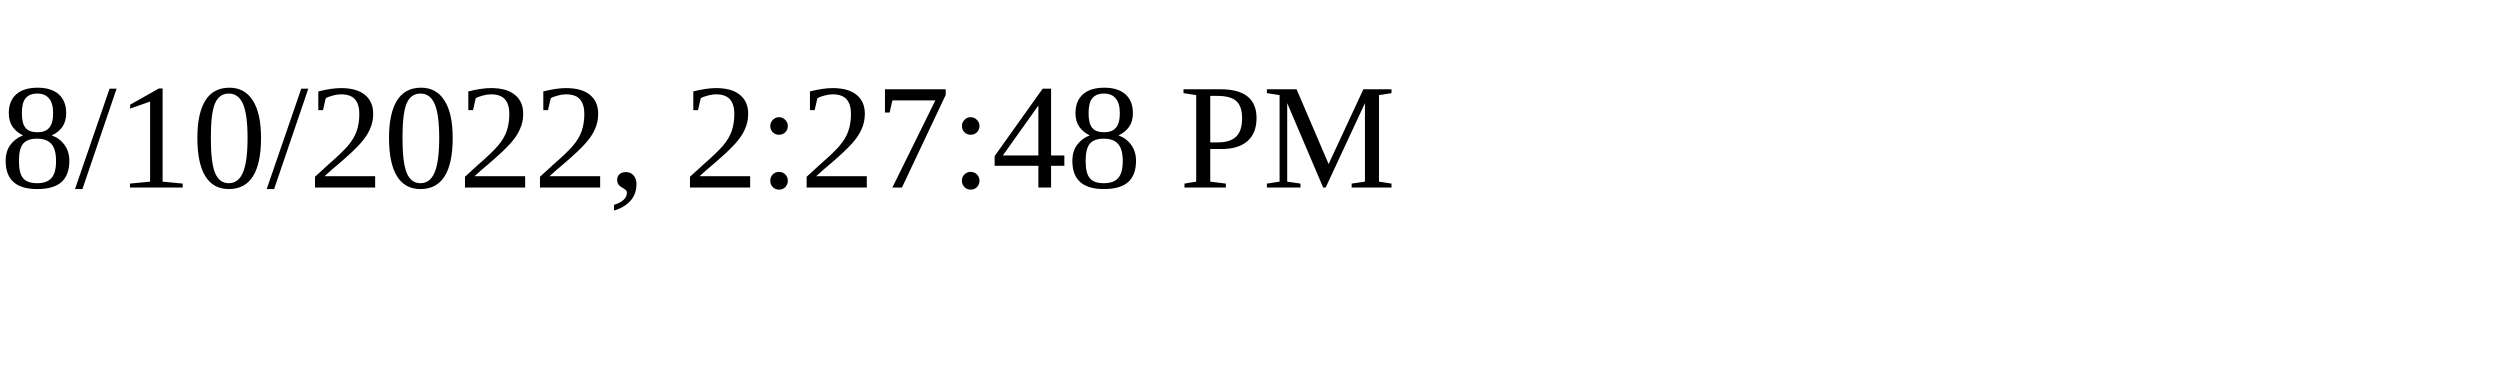
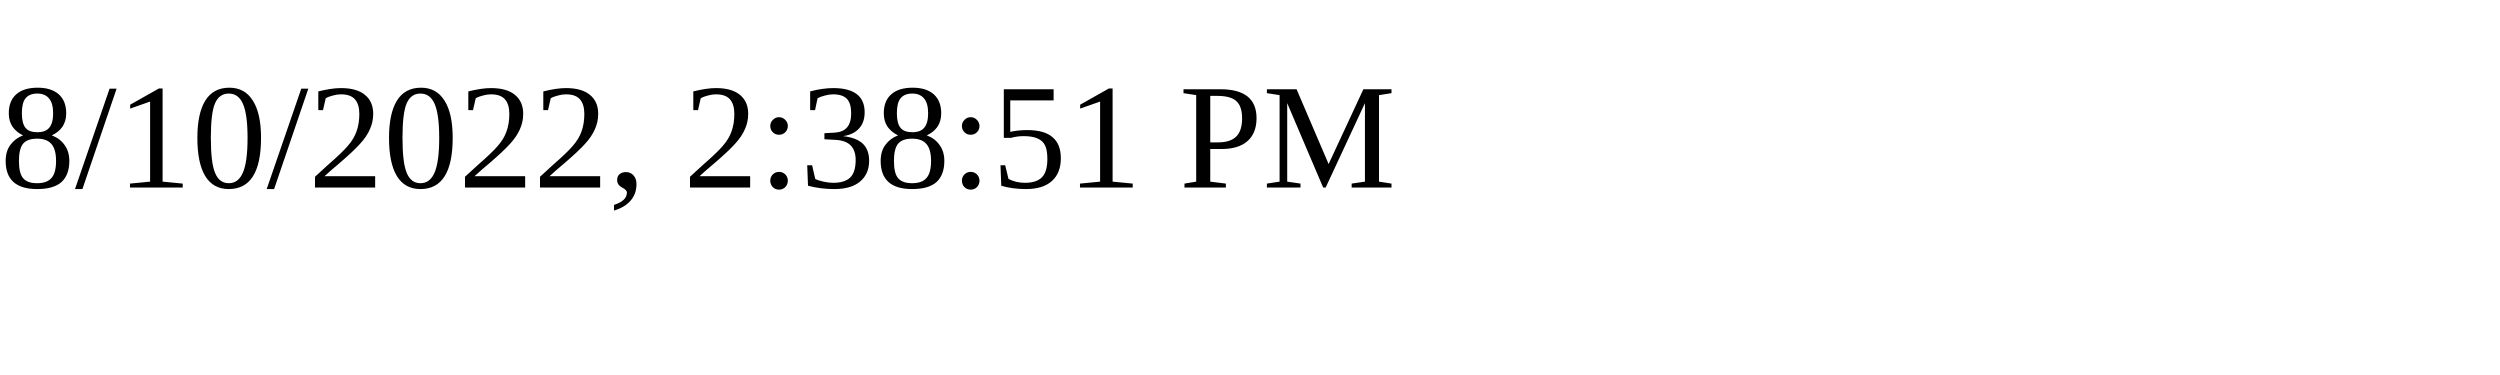
<svg xmlns="http://www.w3.org/2000/svg" height="30" width="200">
-   <text x="0" y="15">8/10/2022, 2:27:48 PM</text>
+   <text x="0" y="15">8/10/2022, 2:38:51 PM</text>
</svg>
